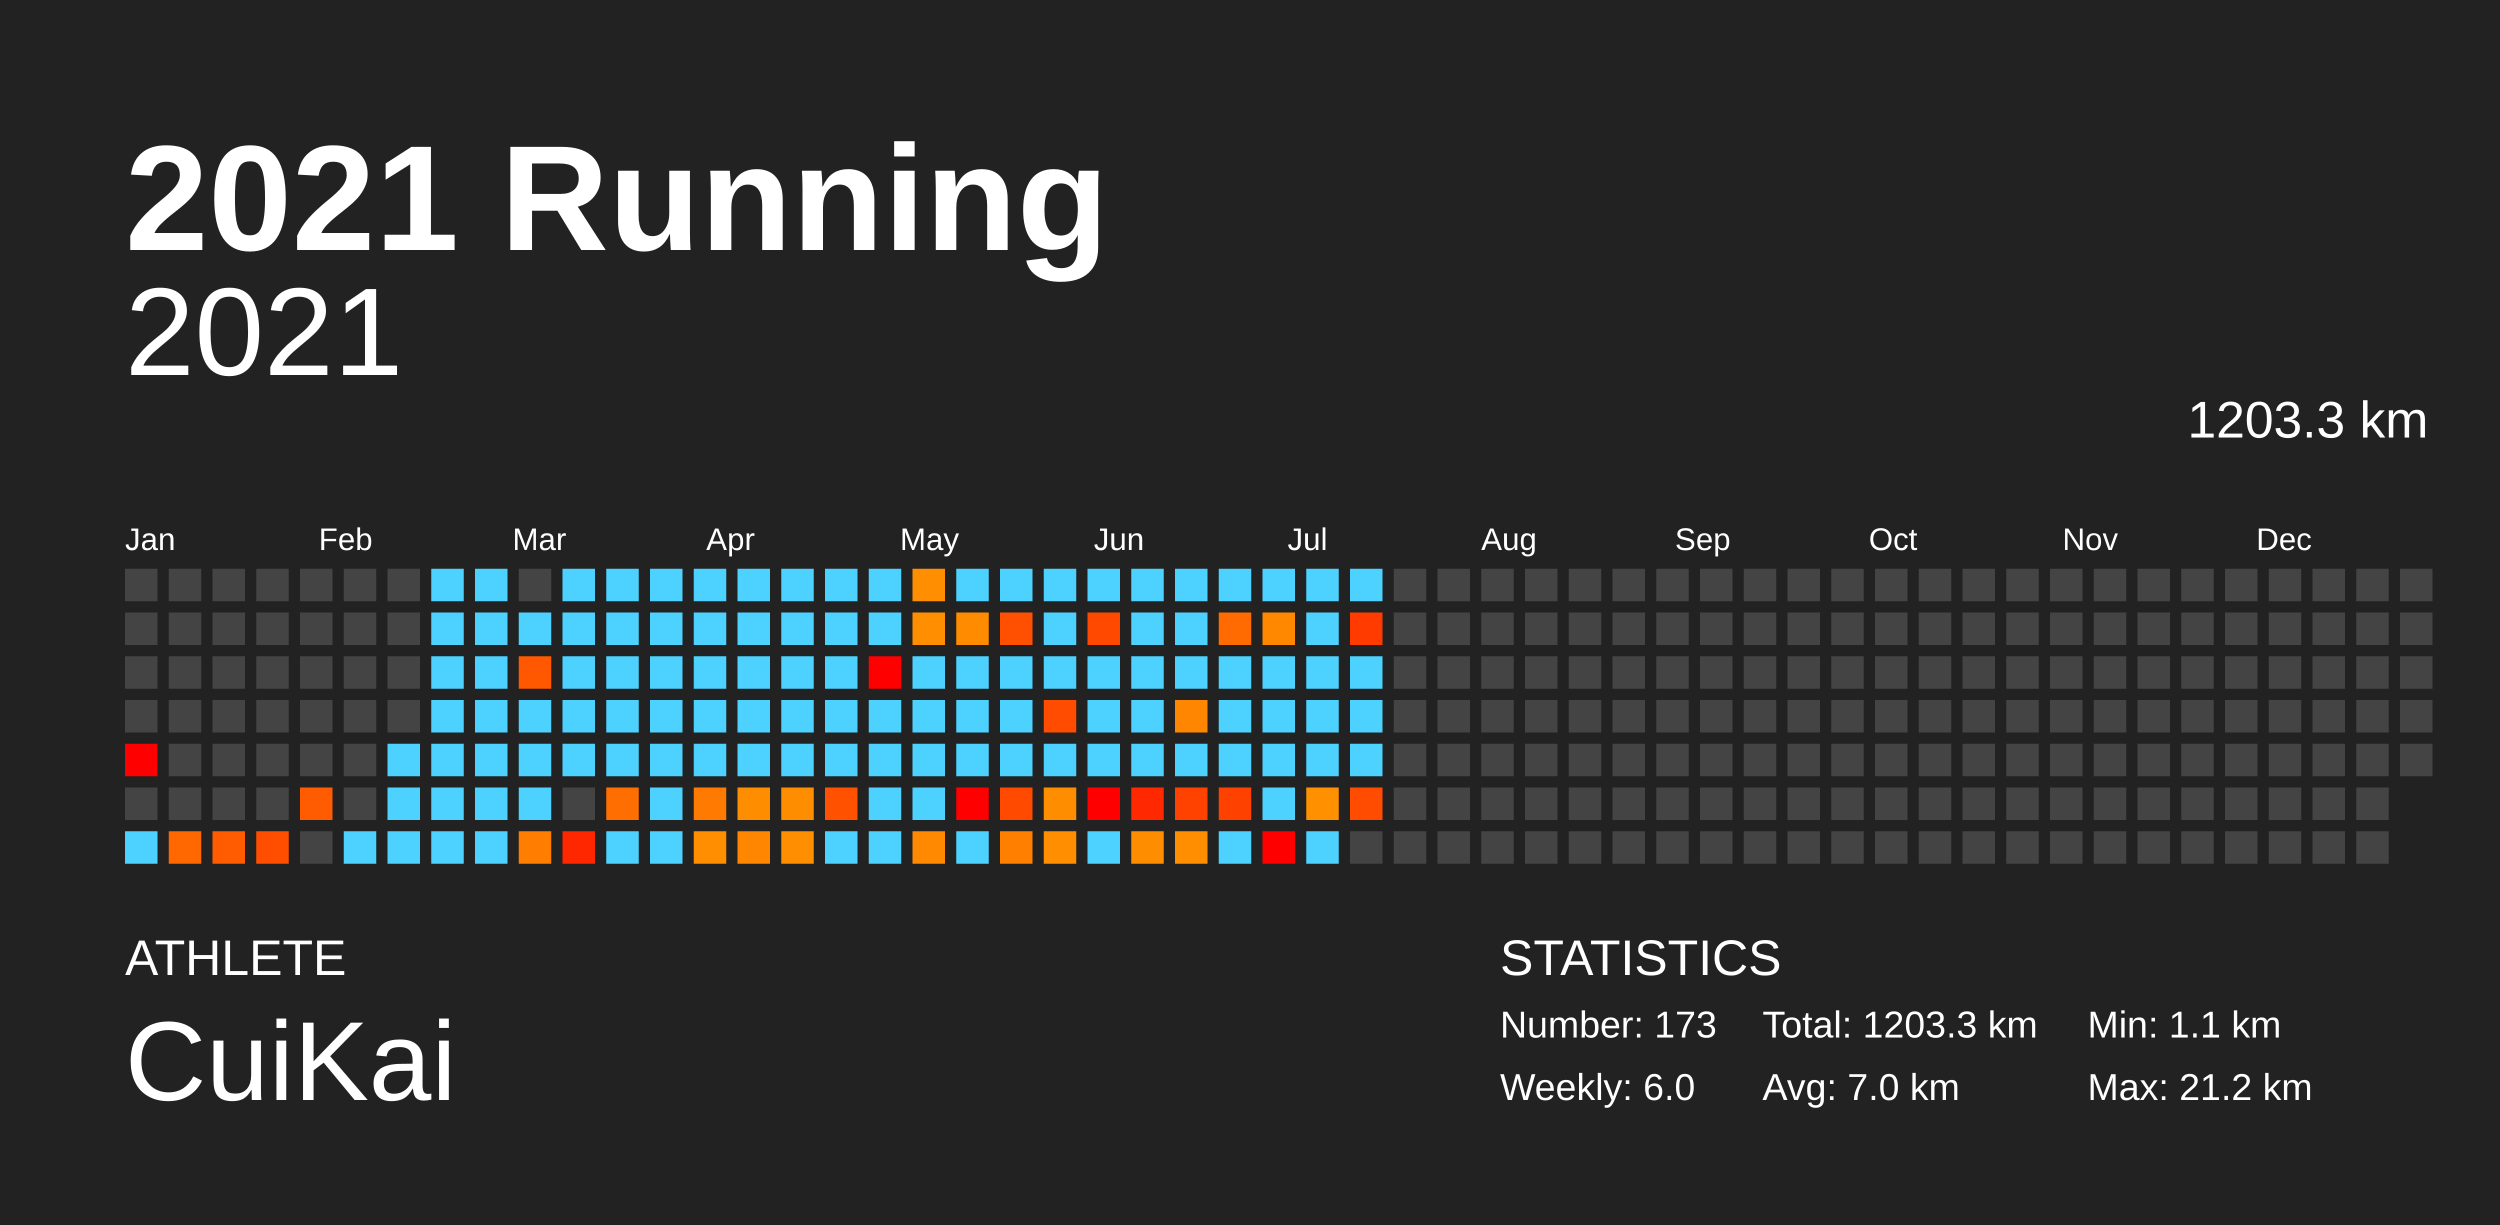
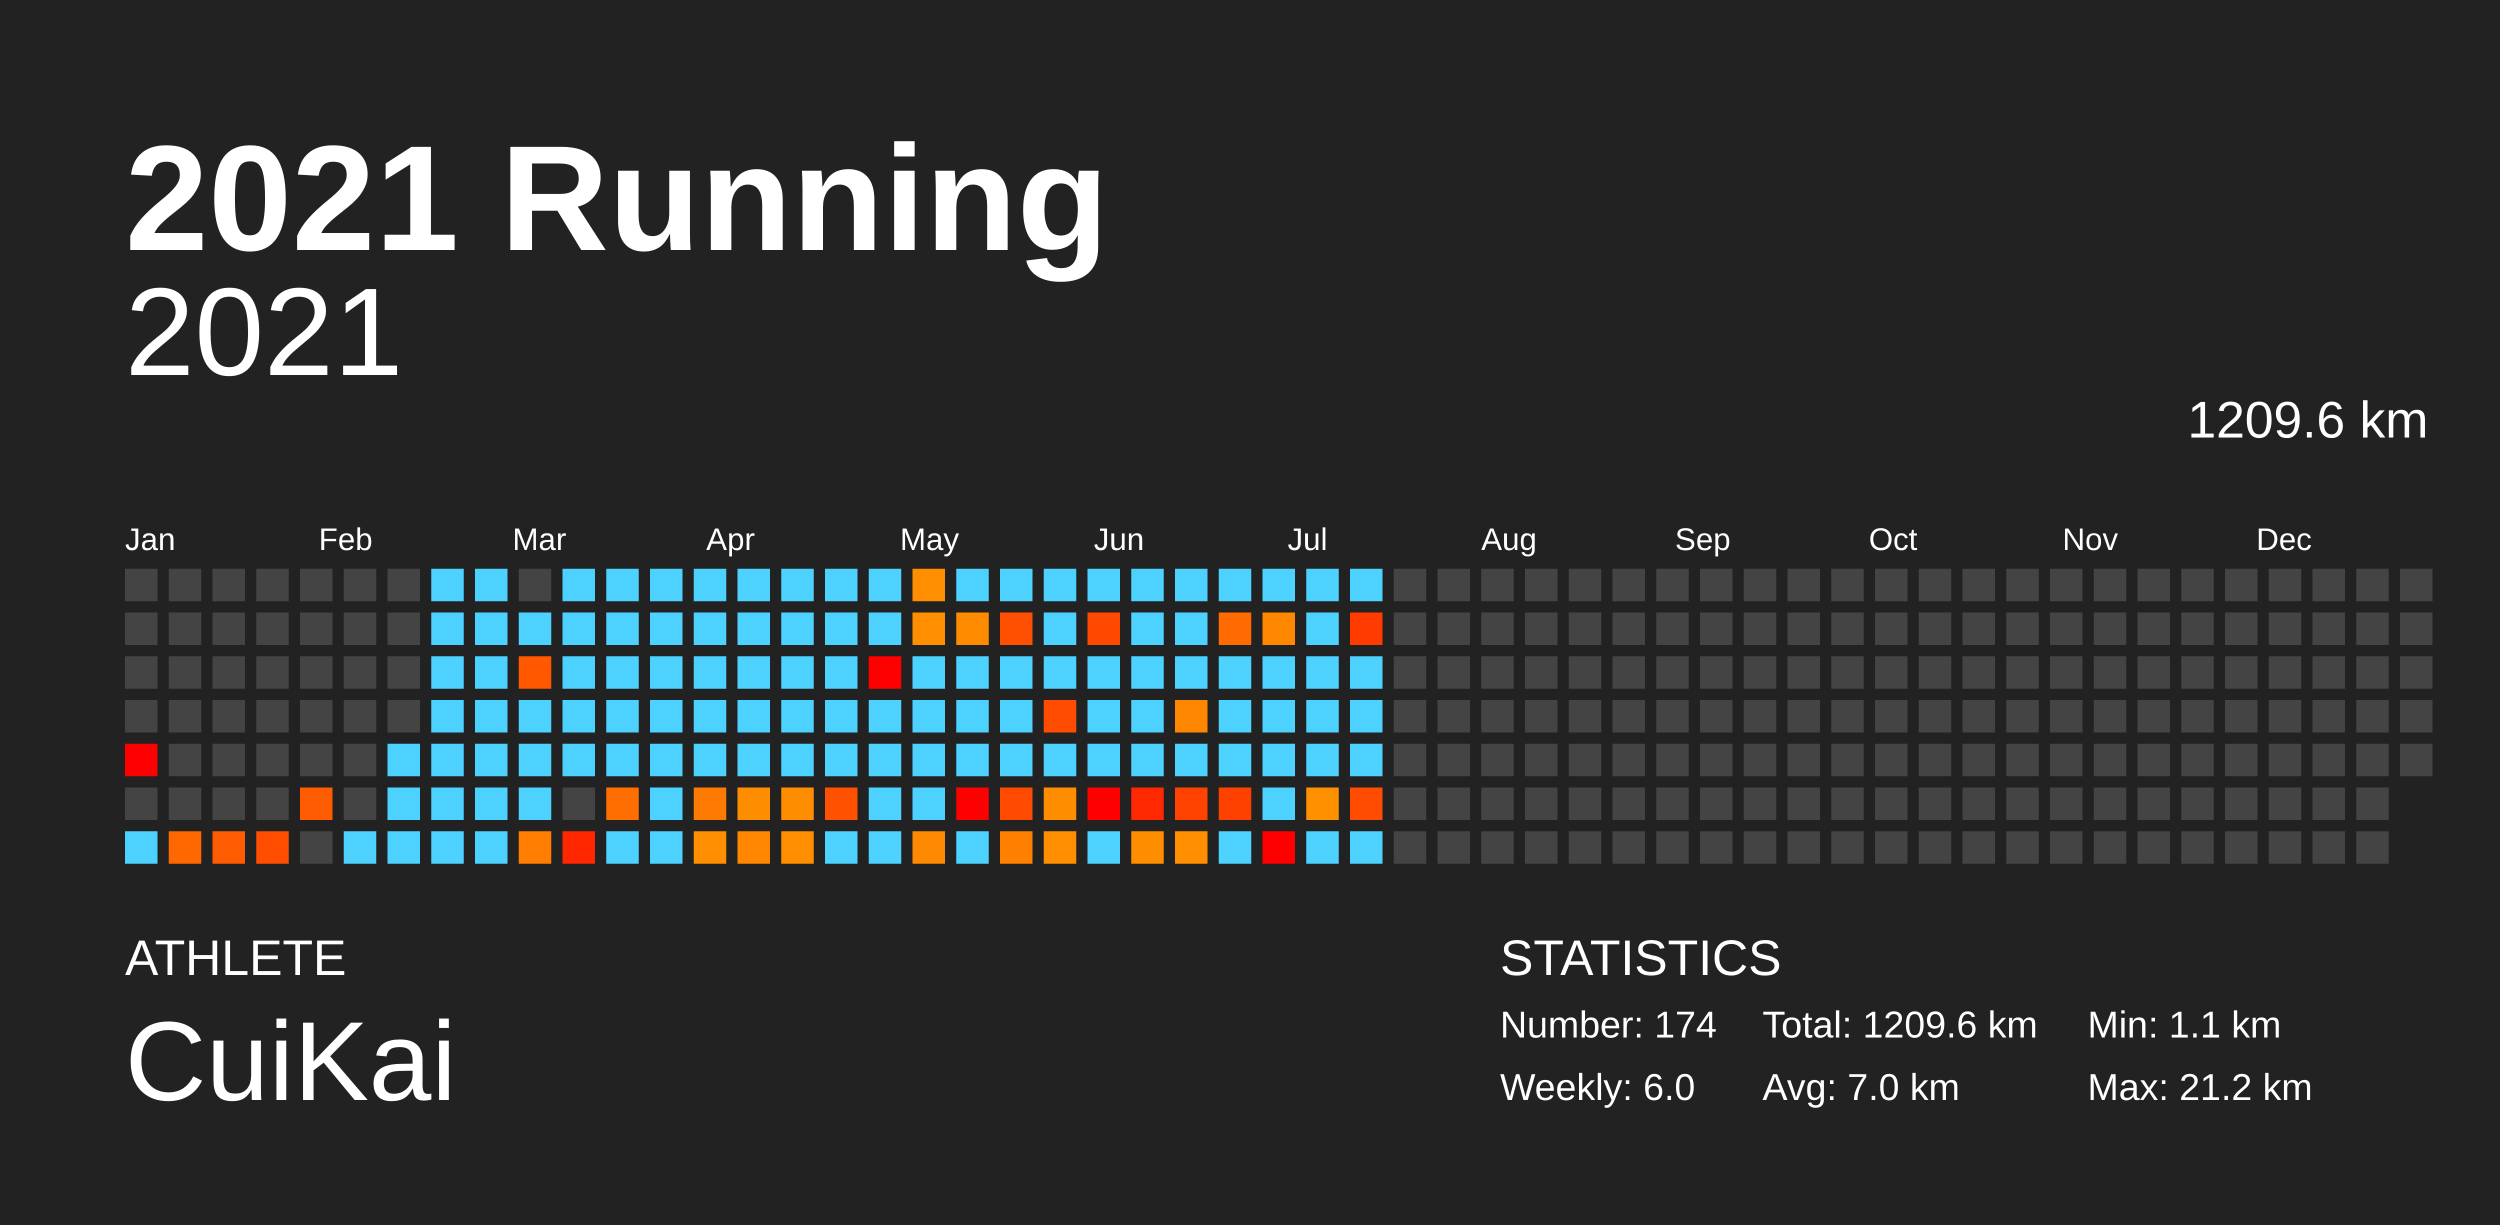
<svg xmlns="http://www.w3.org/2000/svg" baseProfile="full" height="98mm" version="1.1" viewBox="0,0,200,98" width="200mm">
  <defs />
  <rect fill="#222222" height="98" width="200" x="0" y="0" />
  <text fill="#FFFFFF" style="font-size:12px; font-family:Arial; font-weight:bold;" x="10" y="20">2021 Running</text>
  <text fill="#FFFFFF" style="font-size:4px; font-family:Arial" x="10" y="78">ATHLETE</text>
  <text fill="#FFFFFF" style="font-size:9px; font-family:Arial" x="10" y="88">CuiKai</text>
  <text fill="#FFFFFF" style="font-size:4px; font-family:Arial" x="120" y="78">STATISTICS</text>
-   <text fill="#FFFFFF" style="font-size:3px; font-family:Arial" x="120" y="83">Number: 173</text>
+   <text fill="#FFFFFF" style="font-size:3px; font-family:Arial" x="120" y="83">Number: 174</text>
  <text fill="#FFFFFF" style="font-size:3px; font-family:Arial" x="120" y="88">Weekly: 6.0</text>
-   <text fill="#FFFFFF" style="font-size:3px; font-family:Arial" x="141" y="83">Total: 1203.3 km</text>
+   <text fill="#FFFFFF" style="font-size:3px; font-family:Arial" x="141" y="83">Total: 1209.6 km</text>
  <text fill="#FFFFFF" style="font-size:3px; font-family:Arial" x="141" y="88">Avg: 7.0 km</text>
  <text fill="#FFFFFF" style="font-size:3px; font-family:Arial" x="167" y="83">Min: 1.1 km</text>
  <text fill="#FFFFFF" style="font-size:3px; font-family:Arial" x="167" y="88">Max: 21.2 km</text>
  <text alignment-baseline="hanging" fill="#FFFFFF" style="font-size:10.0px; font-family:Arial;" x="10" y="30">2021</text>
-   <text alignment-baseline="hanging" fill="#FFFFFF" style="font-size:4.125px; font-family:Arial;" x="175" y="35">1203.3 km</text>
+   <text alignment-baseline="hanging" fill="#FFFFFF" style="font-size:4.125px; font-family:Arial;" x="175" y="35">1209.6 km</text>
  <text fill="#FFFFFF" style="font-size:2.5px; font-family:Arial" x="10.0" y="44">Jan</text>
  <text fill="#FFFFFF" style="font-size:2.5px; font-family:Arial" x="25.5" y="44">Feb</text>
  <text fill="#FFFFFF" style="font-size:2.5px; font-family:Arial" x="41.0" y="44">Mar</text>
  <text fill="#FFFFFF" style="font-size:2.5px; font-family:Arial" x="56.5" y="44">Apr</text>
  <text fill="#FFFFFF" style="font-size:2.5px; font-family:Arial" x="72.0" y="44">May</text>
  <text fill="#FFFFFF" style="font-size:2.5px; font-family:Arial" x="87.5" y="44">Jun</text>
  <text fill="#FFFFFF" style="font-size:2.5px; font-family:Arial" x="103.0" y="44">Jul</text>
  <text fill="#FFFFFF" style="font-size:2.5px; font-family:Arial" x="118.5" y="44">Aug</text>
  <text fill="#FFFFFF" style="font-size:2.5px; font-family:Arial" x="134.0" y="44">Sep</text>
  <text fill="#FFFFFF" style="font-size:2.5px; font-family:Arial" x="149.5" y="44">Oct</text>
  <text fill="#FFFFFF" style="font-size:2.5px; font-family:Arial" x="165.0" y="44">Nov</text>
  <text fill="#FFFFFF" style="font-size:2.5px; font-family:Arial" x="180.5" y="44">Dec</text>
  <rect fill="#444444" height="2.6" width="2.6" x="10.0" y="45.5" />
  <rect fill="#444444" height="2.6" width="2.6" x="10.0" y="49.0" />
  <rect fill="#444444" height="2.6" width="2.6" x="10.0" y="52.5" />
  <rect fill="#444444" height="2.6" width="2.6" x="10.0" y="56.0" />
  <rect fill="red" height="2.6" width="2.6" x="10.0" y="59.5" />
  <rect fill="#444444" height="2.6" width="2.6" x="10.0" y="63.0" />
  <rect fill="#4dd2ff" height="2.6" width="2.6" x="10.0" y="66.5" />
  <rect fill="#444444" height="2.6" width="2.6" x="13.5" y="45.5" />
  <rect fill="#444444" height="2.6" width="2.6" x="13.5" y="49.0" />
  <rect fill="#444444" height="2.6" width="2.6" x="13.5" y="52.5" />
  <rect fill="#444444" height="2.6" width="2.6" x="13.5" y="56.0" />
  <rect fill="#444444" height="2.6" width="2.6" x="13.5" y="59.5" />
  <rect fill="#444444" height="2.6" width="2.6" x="13.5" y="63.0" />
  <rect fill="#ff6800" height="2.6" width="2.6" x="13.5" y="66.5" />
  <rect fill="#444444" height="2.6" width="2.6" x="17.0" y="45.5" />
  <rect fill="#444444" height="2.6" width="2.6" x="17.0" y="49.0" />
  <rect fill="#444444" height="2.6" width="2.6" x="17.0" y="52.5" />
  <rect fill="#444444" height="2.6" width="2.6" x="17.0" y="56.0" />
  <rect fill="#444444" height="2.6" width="2.6" x="17.0" y="59.5" />
  <rect fill="#444444" height="2.6" width="2.6" x="17.0" y="63.0" />
  <rect fill="#ff5b00" height="2.6" width="2.6" x="17.0" y="66.5" />
  <rect fill="#444444" height="2.6" width="2.6" x="20.5" y="45.5" />
  <rect fill="#444444" height="2.6" width="2.6" x="20.5" y="49.0" />
  <rect fill="#444444" height="2.6" width="2.6" x="20.5" y="52.5" />
  <rect fill="#444444" height="2.6" width="2.6" x="20.5" y="56.0" />
  <rect fill="#444444" height="2.6" width="2.6" x="20.5" y="59.5" />
  <rect fill="#444444" height="2.6" width="2.6" x="20.5" y="63.0" />
  <rect fill="#ff4e00" height="2.6" width="2.6" x="20.5" y="66.5" />
  <rect fill="#444444" height="2.6" width="2.6" x="24.0" y="45.5" />
  <rect fill="#444444" height="2.6" width="2.6" x="24.0" y="49.0" />
  <rect fill="#444444" height="2.6" width="2.6" x="24.0" y="52.5" />
  <rect fill="#444444" height="2.6" width="2.6" x="24.0" y="56.0" />
  <rect fill="#444444" height="2.6" width="2.6" x="24.0" y="59.5" />
  <rect fill="#ff5b00" height="2.6" width="2.6" x="24.0" y="63.0" />
  <rect fill="#444444" height="2.6" width="2.6" x="24.0" y="66.5" />
  <rect fill="#444444" height="2.6" width="2.6" x="27.5" y="45.5" />
  <rect fill="#444444" height="2.6" width="2.6" x="27.5" y="49.0" />
  <rect fill="#444444" height="2.6" width="2.6" x="27.5" y="52.5" />
  <rect fill="#444444" height="2.6" width="2.6" x="27.5" y="56.0" />
  <rect fill="#444444" height="2.6" width="2.6" x="27.5" y="59.5" />
  <rect fill="#444444" height="2.6" width="2.6" x="27.5" y="63.0" />
  <rect fill="#4dd2ff" height="2.6" width="2.6" x="27.5" y="66.5" />
  <rect fill="#444444" height="2.6" width="2.6" x="31.0" y="45.5" />
  <rect fill="#444444" height="2.6" width="2.6" x="31.0" y="49.0" />
  <rect fill="#444444" height="2.6" width="2.6" x="31.0" y="52.5" />
  <rect fill="#444444" height="2.6" width="2.6" x="31.0" y="56.0" />
  <rect fill="#4dd2ff" height="2.6" width="2.6" x="31.0" y="59.5" />
  <rect fill="#4dd2ff" height="2.6" width="2.6" x="31.0" y="63.0" />
  <rect fill="#4dd2ff" height="2.6" width="2.6" x="31.0" y="66.5" />
  <rect fill="#4dd2ff" height="2.6" width="2.6" x="34.5" y="45.5" />
  <rect fill="#4dd2ff" height="2.6" width="2.6" x="34.5" y="49.0" />
  <rect fill="#4dd2ff" height="2.6" width="2.6" x="34.5" y="52.5" />
  <rect fill="#4dd2ff" height="2.6" width="2.6" x="34.5" y="56.0" />
  <rect fill="#4dd2ff" height="2.6" width="2.6" x="34.5" y="59.5" />
  <rect fill="#4dd2ff" height="2.6" width="2.6" x="34.5" y="63.0" />
  <rect fill="#4dd2ff" height="2.6" width="2.6" x="34.5" y="66.5" />
  <rect fill="#4dd2ff" height="2.6" width="2.6" x="38.0" y="45.5" />
  <rect fill="#4dd2ff" height="2.6" width="2.6" x="38.0" y="49.0" />
  <rect fill="#4dd2ff" height="2.6" width="2.6" x="38.0" y="52.5" />
  <rect fill="#4dd2ff" height="2.6" width="2.6" x="38.0" y="56.0" />
  <rect fill="#4dd2ff" height="2.6" width="2.6" x="38.0" y="59.5" />
  <rect fill="#4dd2ff" height="2.6" width="2.6" x="38.0" y="63.0" />
  <rect fill="#4dd2ff" height="2.6" width="2.6" x="38.0" y="66.5" />
  <rect fill="#444444" height="2.6" width="2.6" x="41.5" y="45.5" />
  <rect fill="#4dd2ff" height="2.6" width="2.6" x="41.5" y="49.0" />
  <rect fill="#ff5800" height="2.6" width="2.6" x="41.5" y="52.5" />
  <rect fill="#4dd2ff" height="2.6" width="2.6" x="41.5" y="56.0" />
  <rect fill="#4dd2ff" height="2.6" width="2.6" x="41.5" y="59.5" />
  <rect fill="#4dd2ff" height="2.6" width="2.6" x="41.5" y="63.0" />
  <rect fill="#ff7d00" height="2.6" width="2.6" x="41.5" y="66.5" />
  <rect fill="#4dd2ff" height="2.6" width="2.6" x="45.0" y="45.5" />
  <rect fill="#4dd2ff" height="2.6" width="2.6" x="45.0" y="49.0" />
  <rect fill="#4dd2ff" height="2.6" width="2.6" x="45.0" y="52.5" />
  <rect fill="#4dd2ff" height="2.6" width="2.6" x="45.0" y="56.0" />
  <rect fill="#4dd2ff" height="2.6" width="2.6" x="45.0" y="59.5" />
  <rect fill="#444444" height="2.6" width="2.6" x="45.0" y="63.0" />
  <rect fill="#ff2700" height="2.6" width="2.6" x="45.0" y="66.5" />
  <rect fill="#4dd2ff" height="2.6" width="2.6" x="48.5" y="45.5" />
  <rect fill="#4dd2ff" height="2.6" width="2.6" x="48.5" y="49.0" />
  <rect fill="#4dd2ff" height="2.6" width="2.6" x="48.5" y="52.5" />
  <rect fill="#4dd2ff" height="2.6" width="2.6" x="48.5" y="56.0" />
  <rect fill="#4dd2ff" height="2.6" width="2.6" x="48.5" y="59.5" />
  <rect fill="#ff6e00" height="2.6" width="2.6" x="48.5" y="63.0" />
  <rect fill="#4dd2ff" height="2.6" width="2.6" x="48.5" y="66.5" />
  <rect fill="#4dd2ff" height="2.6" width="2.6" x="52.0" y="45.5" />
  <rect fill="#4dd2ff" height="2.6" width="2.6" x="52.0" y="49.0" />
  <rect fill="#4dd2ff" height="2.6" width="2.6" x="52.0" y="52.5" />
  <rect fill="#4dd2ff" height="2.6" width="2.6" x="52.0" y="56.0" />
  <rect fill="#4dd2ff" height="2.6" width="2.6" x="52.0" y="59.5" />
  <rect fill="#4dd2ff" height="2.6" width="2.6" x="52.0" y="63.0" />
  <rect fill="#4dd2ff" height="2.6" width="2.6" x="52.0" y="66.5" />
  <rect fill="#4dd2ff" height="2.6" width="2.6" x="55.5" y="45.5" />
  <rect fill="#4dd2ff" height="2.6" width="2.6" x="55.5" y="49.0" />
  <rect fill="#4dd2ff" height="2.6" width="2.6" x="55.5" y="52.5" />
  <rect fill="#4dd2ff" height="2.6" width="2.6" x="55.5" y="56.0" />
  <rect fill="#4dd2ff" height="2.6" width="2.6" x="55.5" y="59.5" />
  <rect fill="#ff7a00" height="2.6" width="2.6" x="55.5" y="63.0" />
  <rect fill="#ff8e00" height="2.6" width="2.6" x="55.5" y="66.5" />
  <rect fill="#4dd2ff" height="2.6" width="2.6" x="59.0" y="45.5" />
  <rect fill="#4dd2ff" height="2.6" width="2.6" x="59.0" y="49.0" />
  <rect fill="#4dd2ff" height="2.6" width="2.6" x="59.0" y="52.5" />
  <rect fill="#4dd2ff" height="2.6" width="2.6" x="59.0" y="56.0" />
  <rect fill="#4dd2ff" height="2.6" width="2.6" x="59.0" y="59.5" />
  <rect fill="#ff8d00" height="2.6" width="2.6" x="59.0" y="63.0" />
  <rect fill="#ff8600" height="2.6" width="2.6" x="59.0" y="66.5" />
  <rect fill="#4dd2ff" height="2.6" width="2.6" x="62.5" y="45.5" />
  <rect fill="#4dd2ff" height="2.6" width="2.6" x="62.5" y="49.0" />
  <rect fill="#4dd2ff" height="2.6" width="2.6" x="62.5" y="52.5" />
  <rect fill="#4dd2ff" height="2.6" width="2.6" x="62.5" y="56.0" />
  <rect fill="#4dd2ff" height="2.6" width="2.6" x="62.5" y="59.5" />
  <rect fill="#ff8d00" height="2.6" width="2.6" x="62.5" y="63.0" />
  <rect fill="#ff8e00" height="2.6" width="2.6" x="62.5" y="66.5" />
  <rect fill="#4dd2ff" height="2.6" width="2.6" x="66.0" y="45.5" />
  <rect fill="#4dd2ff" height="2.6" width="2.6" x="66.0" y="49.0" />
  <rect fill="#4dd2ff" height="2.6" width="2.6" x="66.0" y="52.5" />
  <rect fill="#4dd2ff" height="2.6" width="2.6" x="66.0" y="56.0" />
  <rect fill="#4dd2ff" height="2.6" width="2.6" x="66.0" y="59.5" />
  <rect fill="#ff5100" height="2.6" width="2.6" x="66.0" y="63.0" />
  <rect fill="#4dd2ff" height="2.6" width="2.6" x="66.0" y="66.5" />
  <rect fill="#4dd2ff" height="2.6" width="2.6" x="69.5" y="45.5" />
  <rect fill="#4dd2ff" height="2.6" width="2.6" x="69.5" y="49.0" />
  <rect fill="red" height="2.6" width="2.6" x="69.5" y="52.5" />
  <rect fill="#4dd2ff" height="2.6" width="2.6" x="69.5" y="56.0" />
  <rect fill="#4dd2ff" height="2.6" width="2.6" x="69.5" y="59.5" />
  <rect fill="#4dd2ff" height="2.6" width="2.6" x="69.5" y="63.0" />
  <rect fill="#4dd2ff" height="2.6" width="2.6" x="69.5" y="66.5" />
  <rect fill="#ff8f00" height="2.6" width="2.6" x="73.0" y="45.5" />
  <rect fill="#ff8f00" height="2.6" width="2.6" x="73.0" y="49.0" />
  <rect fill="#4dd2ff" height="2.6" width="2.6" x="73.0" y="52.5" />
  <rect fill="#4dd2ff" height="2.6" width="2.6" x="73.0" y="56.0" />
  <rect fill="#4dd2ff" height="2.6" width="2.6" x="73.0" y="59.5" />
  <rect fill="#4dd2ff" height="2.6" width="2.6" x="73.0" y="63.0" />
  <rect fill="#ff8900" height="2.6" width="2.6" x="73.0" y="66.5" />
  <rect fill="#4dd2ff" height="2.6" width="2.6" x="76.5" y="45.5" />
  <rect fill="#ff8c00" height="2.6" width="2.6" x="76.5" y="49.0" />
  <rect fill="#4dd2ff" height="2.6" width="2.6" x="76.5" y="52.5" />
  <rect fill="#4dd2ff" height="2.6" width="2.6" x="76.5" y="56.0" />
  <rect fill="#4dd2ff" height="2.6" width="2.6" x="76.5" y="59.5" />
  <rect fill="red" height="2.6" width="2.6" x="76.5" y="63.0" />
  <rect fill="#4dd2ff" height="2.6" width="2.6" x="76.5" y="66.5" />
  <rect fill="#4dd2ff" height="2.6" width="2.6" x="80.0" y="45.5" />
  <rect fill="#ff4f00" height="2.6" width="2.6" x="80.0" y="49.0" />
  <rect fill="#4dd2ff" height="2.6" width="2.6" x="80.0" y="52.5" />
  <rect fill="#4dd2ff" height="2.6" width="2.6" x="80.0" y="56.0" />
  <rect fill="#4dd2ff" height="2.6" width="2.6" x="80.0" y="59.5" />
  <rect fill="#ff4a00" height="2.6" width="2.6" x="80.0" y="63.0" />
  <rect fill="#ff8000" height="2.6" width="2.6" x="80.0" y="66.5" />
  <rect fill="#4dd2ff" height="2.6" width="2.6" x="83.5" y="45.5" />
  <rect fill="#4dd2ff" height="2.6" width="2.6" x="83.5" y="49.0" />
  <rect fill="#4dd2ff" height="2.6" width="2.6" x="83.5" y="52.5" />
  <rect fill="#ff4c00" height="2.6" width="2.6" x="83.5" y="56.0" />
  <rect fill="#4dd2ff" height="2.6" width="2.6" x="83.5" y="59.5" />
  <rect fill="#ff8d00" height="2.6" width="2.6" x="83.5" y="63.0" />
  <rect fill="#ff8f00" height="2.6" width="2.6" x="83.5" y="66.5" />
  <rect fill="#4dd2ff" height="2.6" width="2.6" x="87.0" y="45.5" />
  <rect fill="#ff4900" height="2.6" width="2.6" x="87.0" y="49.0" />
  <rect fill="#4dd2ff" height="2.6" width="2.6" x="87.0" y="52.5" />
  <rect fill="#4dd2ff" height="2.6" width="2.6" x="87.0" y="56.0" />
  <rect fill="#4dd2ff" height="2.6" width="2.6" x="87.0" y="59.5" />
  <rect fill="red" height="2.6" width="2.6" x="87.0" y="63.0" />
  <rect fill="#4dd2ff" height="2.6" width="2.6" x="87.0" y="66.5" />
  <rect fill="#4dd2ff" height="2.6" width="2.6" x="90.5" y="45.5" />
  <rect fill="#4dd2ff" height="2.6" width="2.6" x="90.5" y="49.0" />
  <rect fill="#4dd2ff" height="2.6" width="2.6" x="90.5" y="52.5" />
  <rect fill="#4dd2ff" height="2.6" width="2.6" x="90.5" y="56.0" />
  <rect fill="#4dd2ff" height="2.6" width="2.6" x="90.5" y="59.5" />
  <rect fill="#ff2800" height="2.6" width="2.6" x="90.5" y="63.0" />
  <rect fill="#ff8d00" height="2.6" width="2.6" x="90.5" y="66.5" />
  <rect fill="#4dd2ff" height="2.6" width="2.6" x="94.0" y="45.5" />
  <rect fill="#4dd2ff" height="2.6" width="2.6" x="94.0" y="49.0" />
  <rect fill="#4dd2ff" height="2.6" width="2.6" x="94.0" y="52.5" />
  <rect fill="#ff8600" height="2.6" width="2.6" x="94.0" y="56.0" />
  <rect fill="#4dd2ff" height="2.6" width="2.6" x="94.0" y="59.5" />
  <rect fill="#ff4200" height="2.6" width="2.6" x="94.0" y="63.0" />
  <rect fill="#ff8f00" height="2.6" width="2.6" x="94.0" y="66.5" />
  <rect fill="#4dd2ff" height="2.6" width="2.6" x="97.5" y="45.5" />
  <rect fill="#ff6b00" height="2.6" width="2.6" x="97.5" y="49.0" />
  <rect fill="#4dd2ff" height="2.6" width="2.6" x="97.5" y="52.5" />
  <rect fill="#4dd2ff" height="2.6" width="2.6" x="97.5" y="56.0" />
  <rect fill="#4dd2ff" height="2.6" width="2.6" x="97.5" y="59.5" />
  <rect fill="#ff4100" height="2.6" width="2.6" x="97.5" y="63.0" />
  <rect fill="#4dd2ff" height="2.6" width="2.6" x="97.5" y="66.5" />
  <rect fill="#4dd2ff" height="2.6" width="2.6" x="101.0" y="45.5" />
  <rect fill="#ff8800" height="2.6" width="2.6" x="101.0" y="49.0" />
  <rect fill="#4dd2ff" height="2.6" width="2.6" x="101.0" y="52.5" />
  <rect fill="#4dd2ff" height="2.6" width="2.6" x="101.0" y="56.0" />
  <rect fill="#4dd2ff" height="2.6" width="2.6" x="101.0" y="59.5" />
  <rect fill="#4dd2ff" height="2.6" width="2.6" x="101.0" y="63.0" />
  <rect fill="red" height="2.6" width="2.6" x="101.0" y="66.5" />
  <rect fill="#4dd2ff" height="2.6" width="2.6" x="104.5" y="45.5" />
  <rect fill="#4dd2ff" height="2.6" width="2.6" x="104.5" y="49.0" />
  <rect fill="#4dd2ff" height="2.6" width="2.6" x="104.5" y="52.5" />
  <rect fill="#4dd2ff" height="2.6" width="2.6" x="104.5" y="56.0" />
  <rect fill="#4dd2ff" height="2.6" width="2.6" x="104.5" y="59.5" />
  <rect fill="#ff9000" height="2.6" width="2.6" x="104.5" y="63.0" />
  <rect fill="#4dd2ff" height="2.6" width="2.6" x="104.5" y="66.5" />
  <rect fill="#4dd2ff" height="2.6" width="2.6" x="108.0" y="45.5" />
  <rect fill="#ff3b00" height="2.6" width="2.6" x="108.0" y="49.0" />
  <rect fill="#4dd2ff" height="2.6" width="2.6" x="108.0" y="52.5" />
  <rect fill="#4dd2ff" height="2.6" width="2.6" x="108.0" y="56.0" />
  <rect fill="#4dd2ff" height="2.6" width="2.6" x="108.0" y="59.5" />
  <rect fill="#ff4c00" height="2.6" width="2.6" x="108.0" y="63.0" />
-   <rect fill="#444444" height="2.6" width="2.6" x="108.0" y="66.5" />
+   <rect fill="#4dd2ff" height="2.6" width="2.6" x="108.0" y="66.5" />
  <rect fill="#444444" height="2.6" width="2.6" x="111.5" y="45.5" />
  <rect fill="#444444" height="2.6" width="2.6" x="111.5" y="49.0" />
  <rect fill="#444444" height="2.6" width="2.6" x="111.5" y="52.5" />
  <rect fill="#444444" height="2.6" width="2.6" x="111.5" y="56.0" />
  <rect fill="#444444" height="2.6" width="2.6" x="111.5" y="59.5" />
  <rect fill="#444444" height="2.6" width="2.6" x="111.5" y="63.0" />
  <rect fill="#444444" height="2.6" width="2.6" x="111.5" y="66.5" />
  <rect fill="#444444" height="2.6" width="2.6" x="115.0" y="45.5" />
  <rect fill="#444444" height="2.6" width="2.6" x="115.0" y="49.0" />
  <rect fill="#444444" height="2.6" width="2.6" x="115.0" y="52.5" />
  <rect fill="#444444" height="2.6" width="2.6" x="115.0" y="56.0" />
  <rect fill="#444444" height="2.6" width="2.6" x="115.0" y="59.5" />
  <rect fill="#444444" height="2.6" width="2.6" x="115.0" y="63.0" />
  <rect fill="#444444" height="2.6" width="2.6" x="115.0" y="66.5" />
  <rect fill="#444444" height="2.6" width="2.6" x="118.5" y="45.5" />
  <rect fill="#444444" height="2.6" width="2.6" x="118.5" y="49.0" />
  <rect fill="#444444" height="2.6" width="2.6" x="118.5" y="52.5" />
  <rect fill="#444444" height="2.6" width="2.6" x="118.5" y="56.0" />
  <rect fill="#444444" height="2.6" width="2.6" x="118.5" y="59.5" />
  <rect fill="#444444" height="2.6" width="2.6" x="118.5" y="63.0" />
  <rect fill="#444444" height="2.6" width="2.6" x="118.5" y="66.5" />
  <rect fill="#444444" height="2.6" width="2.6" x="122.0" y="45.5" />
  <rect fill="#444444" height="2.6" width="2.6" x="122.0" y="49.0" />
  <rect fill="#444444" height="2.6" width="2.6" x="122.0" y="52.5" />
  <rect fill="#444444" height="2.6" width="2.6" x="122.0" y="56.0" />
  <rect fill="#444444" height="2.6" width="2.6" x="122.0" y="59.5" />
  <rect fill="#444444" height="2.6" width="2.6" x="122.0" y="63.0" />
  <rect fill="#444444" height="2.6" width="2.6" x="122.0" y="66.5" />
  <rect fill="#444444" height="2.6" width="2.6" x="125.5" y="45.5" />
  <rect fill="#444444" height="2.6" width="2.6" x="125.5" y="49.0" />
  <rect fill="#444444" height="2.6" width="2.6" x="125.5" y="52.5" />
  <rect fill="#444444" height="2.6" width="2.6" x="125.5" y="56.0" />
  <rect fill="#444444" height="2.6" width="2.6" x="125.5" y="59.5" />
  <rect fill="#444444" height="2.6" width="2.6" x="125.5" y="63.0" />
  <rect fill="#444444" height="2.6" width="2.6" x="125.5" y="66.5" />
  <rect fill="#444444" height="2.6" width="2.6" x="129.0" y="45.5" />
  <rect fill="#444444" height="2.6" width="2.6" x="129.0" y="49.0" />
  <rect fill="#444444" height="2.6" width="2.6" x="129.0" y="52.5" />
  <rect fill="#444444" height="2.6" width="2.6" x="129.0" y="56.0" />
  <rect fill="#444444" height="2.6" width="2.6" x="129.0" y="59.5" />
  <rect fill="#444444" height="2.6" width="2.6" x="129.0" y="63.0" />
  <rect fill="#444444" height="2.6" width="2.6" x="129.0" y="66.5" />
  <rect fill="#444444" height="2.6" width="2.6" x="132.5" y="45.5" />
  <rect fill="#444444" height="2.6" width="2.6" x="132.5" y="49.0" />
  <rect fill="#444444" height="2.6" width="2.6" x="132.5" y="52.5" />
  <rect fill="#444444" height="2.6" width="2.6" x="132.5" y="56.0" />
  <rect fill="#444444" height="2.6" width="2.6" x="132.5" y="59.5" />
  <rect fill="#444444" height="2.6" width="2.6" x="132.5" y="63.0" />
  <rect fill="#444444" height="2.6" width="2.6" x="132.5" y="66.5" />
  <rect fill="#444444" height="2.6" width="2.6" x="136.0" y="45.5" />
  <rect fill="#444444" height="2.6" width="2.6" x="136.0" y="49.0" />
  <rect fill="#444444" height="2.6" width="2.6" x="136.0" y="52.5" />
  <rect fill="#444444" height="2.6" width="2.6" x="136.0" y="56.0" />
  <rect fill="#444444" height="2.6" width="2.6" x="136.0" y="59.5" />
  <rect fill="#444444" height="2.6" width="2.6" x="136.0" y="63.0" />
  <rect fill="#444444" height="2.6" width="2.6" x="136.0" y="66.5" />
  <rect fill="#444444" height="2.6" width="2.6" x="139.5" y="45.5" />
  <rect fill="#444444" height="2.6" width="2.6" x="139.5" y="49.0" />
  <rect fill="#444444" height="2.6" width="2.6" x="139.5" y="52.5" />
  <rect fill="#444444" height="2.6" width="2.6" x="139.5" y="56.0" />
  <rect fill="#444444" height="2.6" width="2.6" x="139.5" y="59.5" />
  <rect fill="#444444" height="2.6" width="2.6" x="139.5" y="63.0" />
  <rect fill="#444444" height="2.6" width="2.6" x="139.5" y="66.5" />
  <rect fill="#444444" height="2.6" width="2.6" x="143.0" y="45.5" />
  <rect fill="#444444" height="2.6" width="2.6" x="143.0" y="49.0" />
  <rect fill="#444444" height="2.6" width="2.6" x="143.0" y="52.5" />
  <rect fill="#444444" height="2.6" width="2.6" x="143.0" y="56.0" />
  <rect fill="#444444" height="2.6" width="2.6" x="143.0" y="59.5" />
  <rect fill="#444444" height="2.6" width="2.6" x="143.0" y="63.0" />
  <rect fill="#444444" height="2.6" width="2.6" x="143.0" y="66.5" />
  <rect fill="#444444" height="2.6" width="2.6" x="146.5" y="45.5" />
  <rect fill="#444444" height="2.6" width="2.6" x="146.5" y="49.0" />
  <rect fill="#444444" height="2.6" width="2.6" x="146.5" y="52.5" />
  <rect fill="#444444" height="2.6" width="2.6" x="146.5" y="56.0" />
  <rect fill="#444444" height="2.6" width="2.6" x="146.5" y="59.5" />
  <rect fill="#444444" height="2.6" width="2.6" x="146.5" y="63.0" />
  <rect fill="#444444" height="2.6" width="2.6" x="146.5" y="66.5" />
  <rect fill="#444444" height="2.6" width="2.6" x="150.0" y="45.5" />
  <rect fill="#444444" height="2.6" width="2.6" x="150.0" y="49.0" />
  <rect fill="#444444" height="2.6" width="2.6" x="150.0" y="52.5" />
  <rect fill="#444444" height="2.6" width="2.6" x="150.0" y="56.0" />
  <rect fill="#444444" height="2.6" width="2.6" x="150.0" y="59.5" />
  <rect fill="#444444" height="2.6" width="2.6" x="150.0" y="63.0" />
  <rect fill="#444444" height="2.6" width="2.6" x="150.0" y="66.5" />
  <rect fill="#444444" height="2.6" width="2.6" x="153.5" y="45.5" />
  <rect fill="#444444" height="2.6" width="2.6" x="153.5" y="49.0" />
  <rect fill="#444444" height="2.6" width="2.6" x="153.5" y="52.5" />
  <rect fill="#444444" height="2.6" width="2.6" x="153.5" y="56.0" />
  <rect fill="#444444" height="2.6" width="2.6" x="153.5" y="59.5" />
  <rect fill="#444444" height="2.6" width="2.6" x="153.5" y="63.0" />
  <rect fill="#444444" height="2.6" width="2.6" x="153.5" y="66.5" />
  <rect fill="#444444" height="2.6" width="2.6" x="157.0" y="45.5" />
  <rect fill="#444444" height="2.6" width="2.6" x="157.0" y="49.0" />
  <rect fill="#444444" height="2.6" width="2.6" x="157.0" y="52.5" />
  <rect fill="#444444" height="2.6" width="2.6" x="157.0" y="56.0" />
  <rect fill="#444444" height="2.6" width="2.6" x="157.0" y="59.5" />
  <rect fill="#444444" height="2.6" width="2.6" x="157.0" y="63.0" />
  <rect fill="#444444" height="2.6" width="2.6" x="157.0" y="66.5" />
  <rect fill="#444444" height="2.6" width="2.6" x="160.5" y="45.5" />
  <rect fill="#444444" height="2.6" width="2.6" x="160.5" y="49.0" />
  <rect fill="#444444" height="2.6" width="2.6" x="160.5" y="52.5" />
  <rect fill="#444444" height="2.6" width="2.6" x="160.5" y="56.0" />
  <rect fill="#444444" height="2.6" width="2.6" x="160.5" y="59.5" />
  <rect fill="#444444" height="2.6" width="2.6" x="160.5" y="63.0" />
  <rect fill="#444444" height="2.6" width="2.6" x="160.5" y="66.5" />
  <rect fill="#444444" height="2.6" width="2.6" x="164.0" y="45.5" />
  <rect fill="#444444" height="2.6" width="2.6" x="164.0" y="49.0" />
  <rect fill="#444444" height="2.6" width="2.6" x="164.0" y="52.5" />
  <rect fill="#444444" height="2.6" width="2.6" x="164.0" y="56.0" />
  <rect fill="#444444" height="2.6" width="2.6" x="164.0" y="59.5" />
  <rect fill="#444444" height="2.6" width="2.6" x="164.0" y="63.0" />
  <rect fill="#444444" height="2.6" width="2.6" x="164.0" y="66.5" />
  <rect fill="#444444" height="2.6" width="2.6" x="167.5" y="45.5" />
  <rect fill="#444444" height="2.6" width="2.6" x="167.5" y="49.0" />
  <rect fill="#444444" height="2.6" width="2.6" x="167.5" y="52.5" />
  <rect fill="#444444" height="2.6" width="2.6" x="167.5" y="56.0" />
  <rect fill="#444444" height="2.6" width="2.6" x="167.5" y="59.5" />
  <rect fill="#444444" height="2.6" width="2.6" x="167.5" y="63.0" />
  <rect fill="#444444" height="2.6" width="2.6" x="167.5" y="66.5" />
  <rect fill="#444444" height="2.6" width="2.6" x="171.0" y="45.5" />
  <rect fill="#444444" height="2.6" width="2.6" x="171.0" y="49.0" />
  <rect fill="#444444" height="2.6" width="2.6" x="171.0" y="52.5" />
  <rect fill="#444444" height="2.6" width="2.6" x="171.0" y="56.0" />
  <rect fill="#444444" height="2.6" width="2.6" x="171.0" y="59.5" />
  <rect fill="#444444" height="2.6" width="2.6" x="171.0" y="63.0" />
  <rect fill="#444444" height="2.6" width="2.6" x="171.0" y="66.5" />
  <rect fill="#444444" height="2.6" width="2.6" x="174.5" y="45.5" />
  <rect fill="#444444" height="2.6" width="2.6" x="174.5" y="49.0" />
  <rect fill="#444444" height="2.6" width="2.6" x="174.5" y="52.5" />
  <rect fill="#444444" height="2.6" width="2.6" x="174.5" y="56.0" />
  <rect fill="#444444" height="2.6" width="2.6" x="174.5" y="59.5" />
  <rect fill="#444444" height="2.6" width="2.6" x="174.5" y="63.0" />
  <rect fill="#444444" height="2.6" width="2.6" x="174.5" y="66.5" />
  <rect fill="#444444" height="2.6" width="2.6" x="178.0" y="45.5" />
  <rect fill="#444444" height="2.6" width="2.6" x="178.0" y="49.0" />
  <rect fill="#444444" height="2.6" width="2.6" x="178.0" y="52.5" />
  <rect fill="#444444" height="2.6" width="2.6" x="178.0" y="56.0" />
  <rect fill="#444444" height="2.6" width="2.6" x="178.0" y="59.5" />
  <rect fill="#444444" height="2.6" width="2.6" x="178.0" y="63.0" />
  <rect fill="#444444" height="2.6" width="2.6" x="178.0" y="66.5" />
  <rect fill="#444444" height="2.6" width="2.6" x="181.5" y="45.5" />
  <rect fill="#444444" height="2.6" width="2.6" x="181.5" y="49.0" />
  <rect fill="#444444" height="2.6" width="2.6" x="181.5" y="52.5" />
  <rect fill="#444444" height="2.6" width="2.6" x="181.5" y="56.0" />
  <rect fill="#444444" height="2.6" width="2.6" x="181.5" y="59.5" />
  <rect fill="#444444" height="2.6" width="2.6" x="181.5" y="63.0" />
  <rect fill="#444444" height="2.6" width="2.6" x="181.5" y="66.5" />
  <rect fill="#444444" height="2.6" width="2.6" x="185.0" y="45.5" />
  <rect fill="#444444" height="2.6" width="2.6" x="185.0" y="49.0" />
  <rect fill="#444444" height="2.6" width="2.6" x="185.0" y="52.5" />
  <rect fill="#444444" height="2.6" width="2.6" x="185.0" y="56.0" />
  <rect fill="#444444" height="2.6" width="2.6" x="185.0" y="59.5" />
  <rect fill="#444444" height="2.6" width="2.6" x="185.0" y="63.0" />
  <rect fill="#444444" height="2.6" width="2.6" x="185.0" y="66.5" />
  <rect fill="#444444" height="2.6" width="2.6" x="188.5" y="45.5" />
  <rect fill="#444444" height="2.6" width="2.6" x="188.5" y="49.0" />
  <rect fill="#444444" height="2.6" width="2.6" x="188.5" y="52.5" />
  <rect fill="#444444" height="2.6" width="2.6" x="188.5" y="56.0" />
  <rect fill="#444444" height="2.6" width="2.6" x="188.5" y="59.5" />
  <rect fill="#444444" height="2.6" width="2.6" x="188.5" y="63.0" />
  <rect fill="#444444" height="2.6" width="2.6" x="188.5" y="66.5" />
  <rect fill="#444444" height="2.6" width="2.6" x="192.0" y="45.5" />
  <rect fill="#444444" height="2.6" width="2.6" x="192.0" y="49.0" />
  <rect fill="#444444" height="2.6" width="2.6" x="192.0" y="52.5" />
  <rect fill="#444444" height="2.6" width="2.6" x="192.0" y="56.0" />
  <rect fill="#444444" height="2.6" width="2.6" x="192.0" y="59.5" />
</svg>
